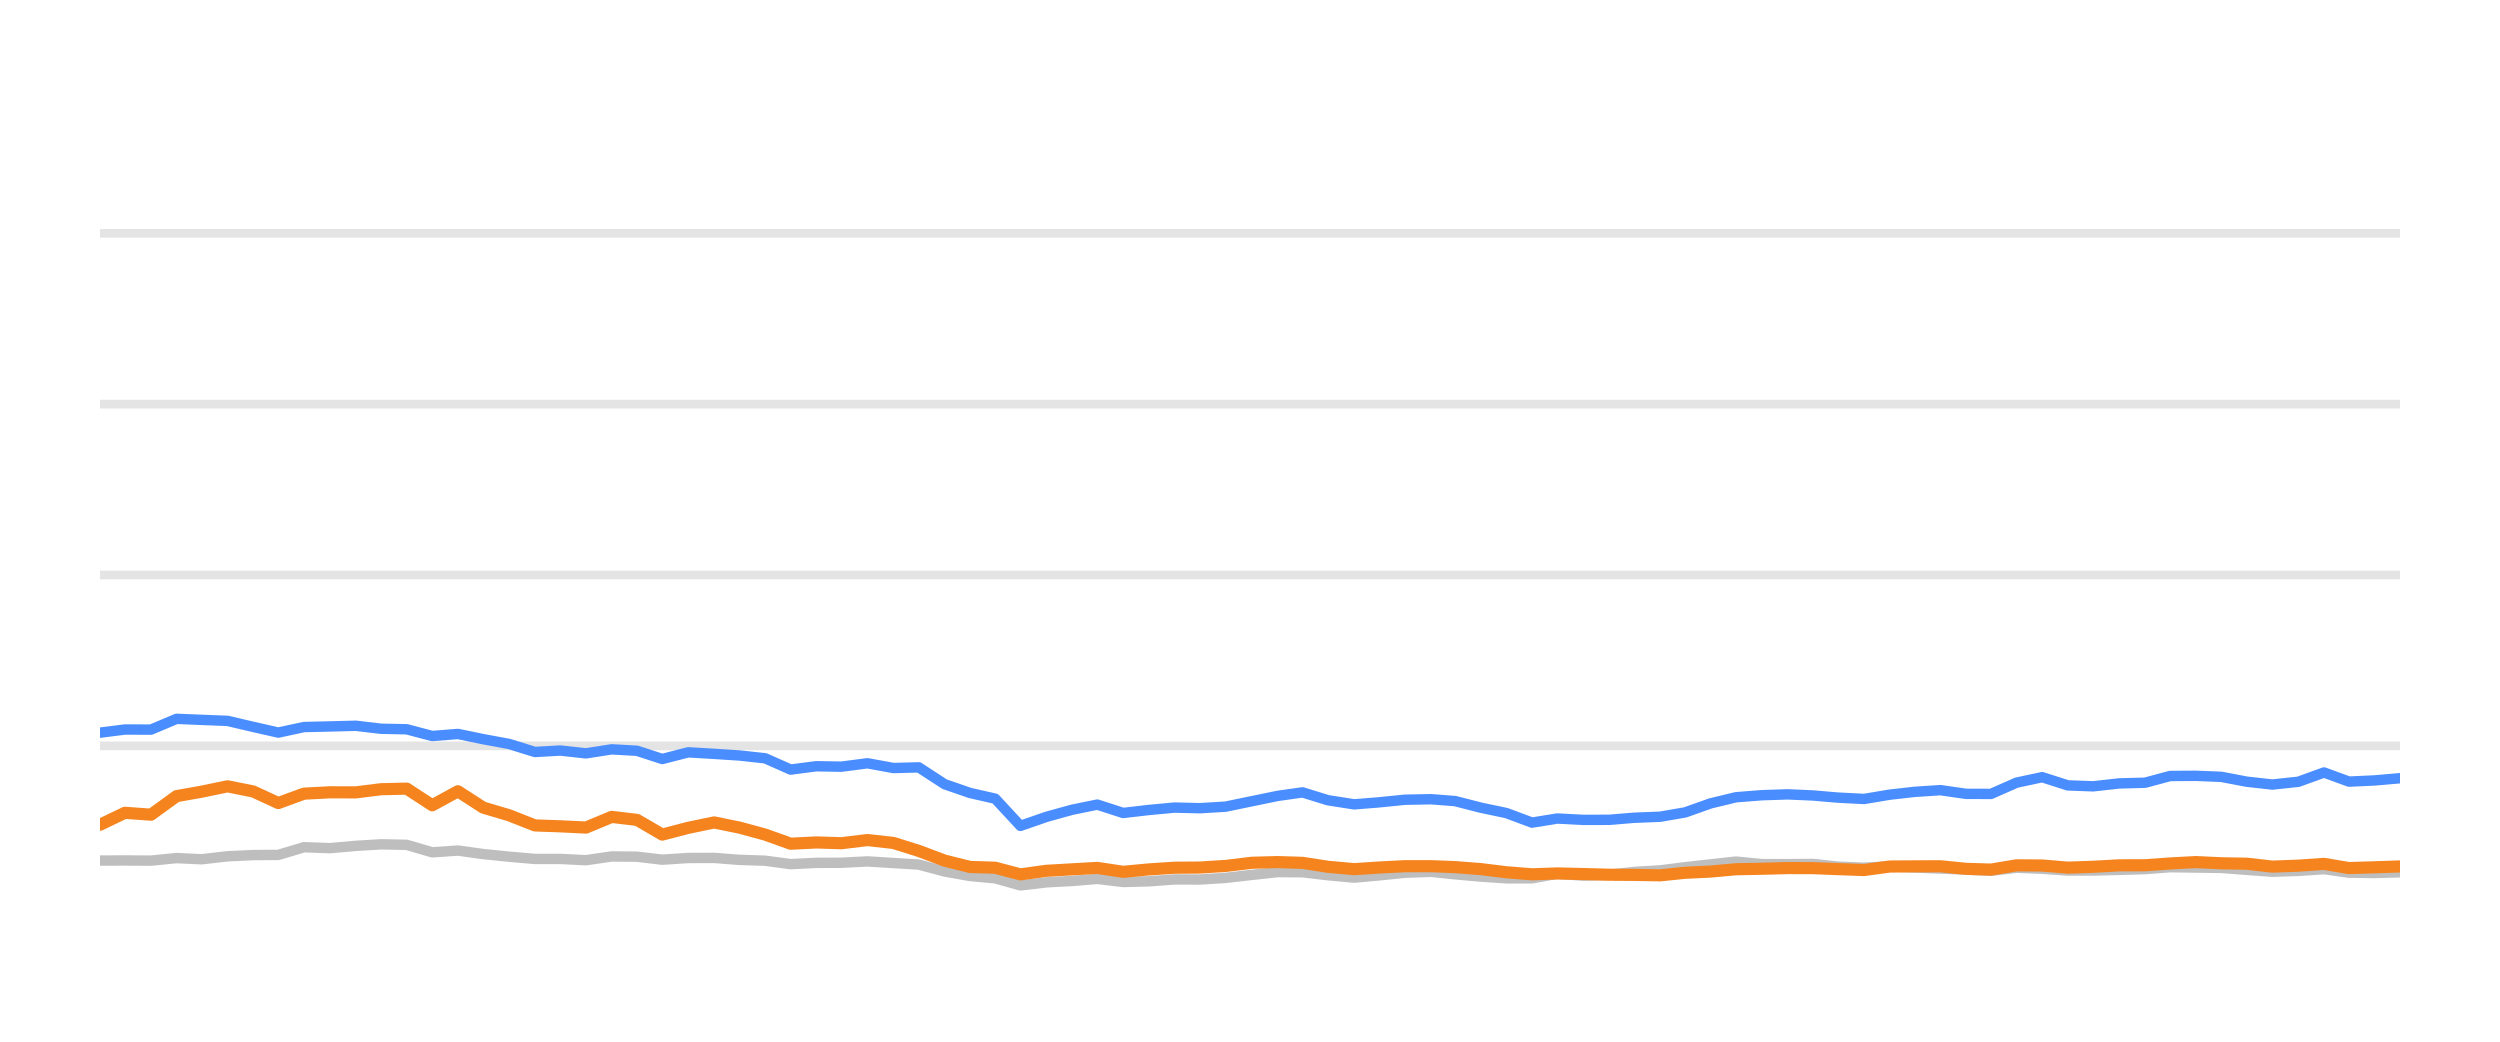
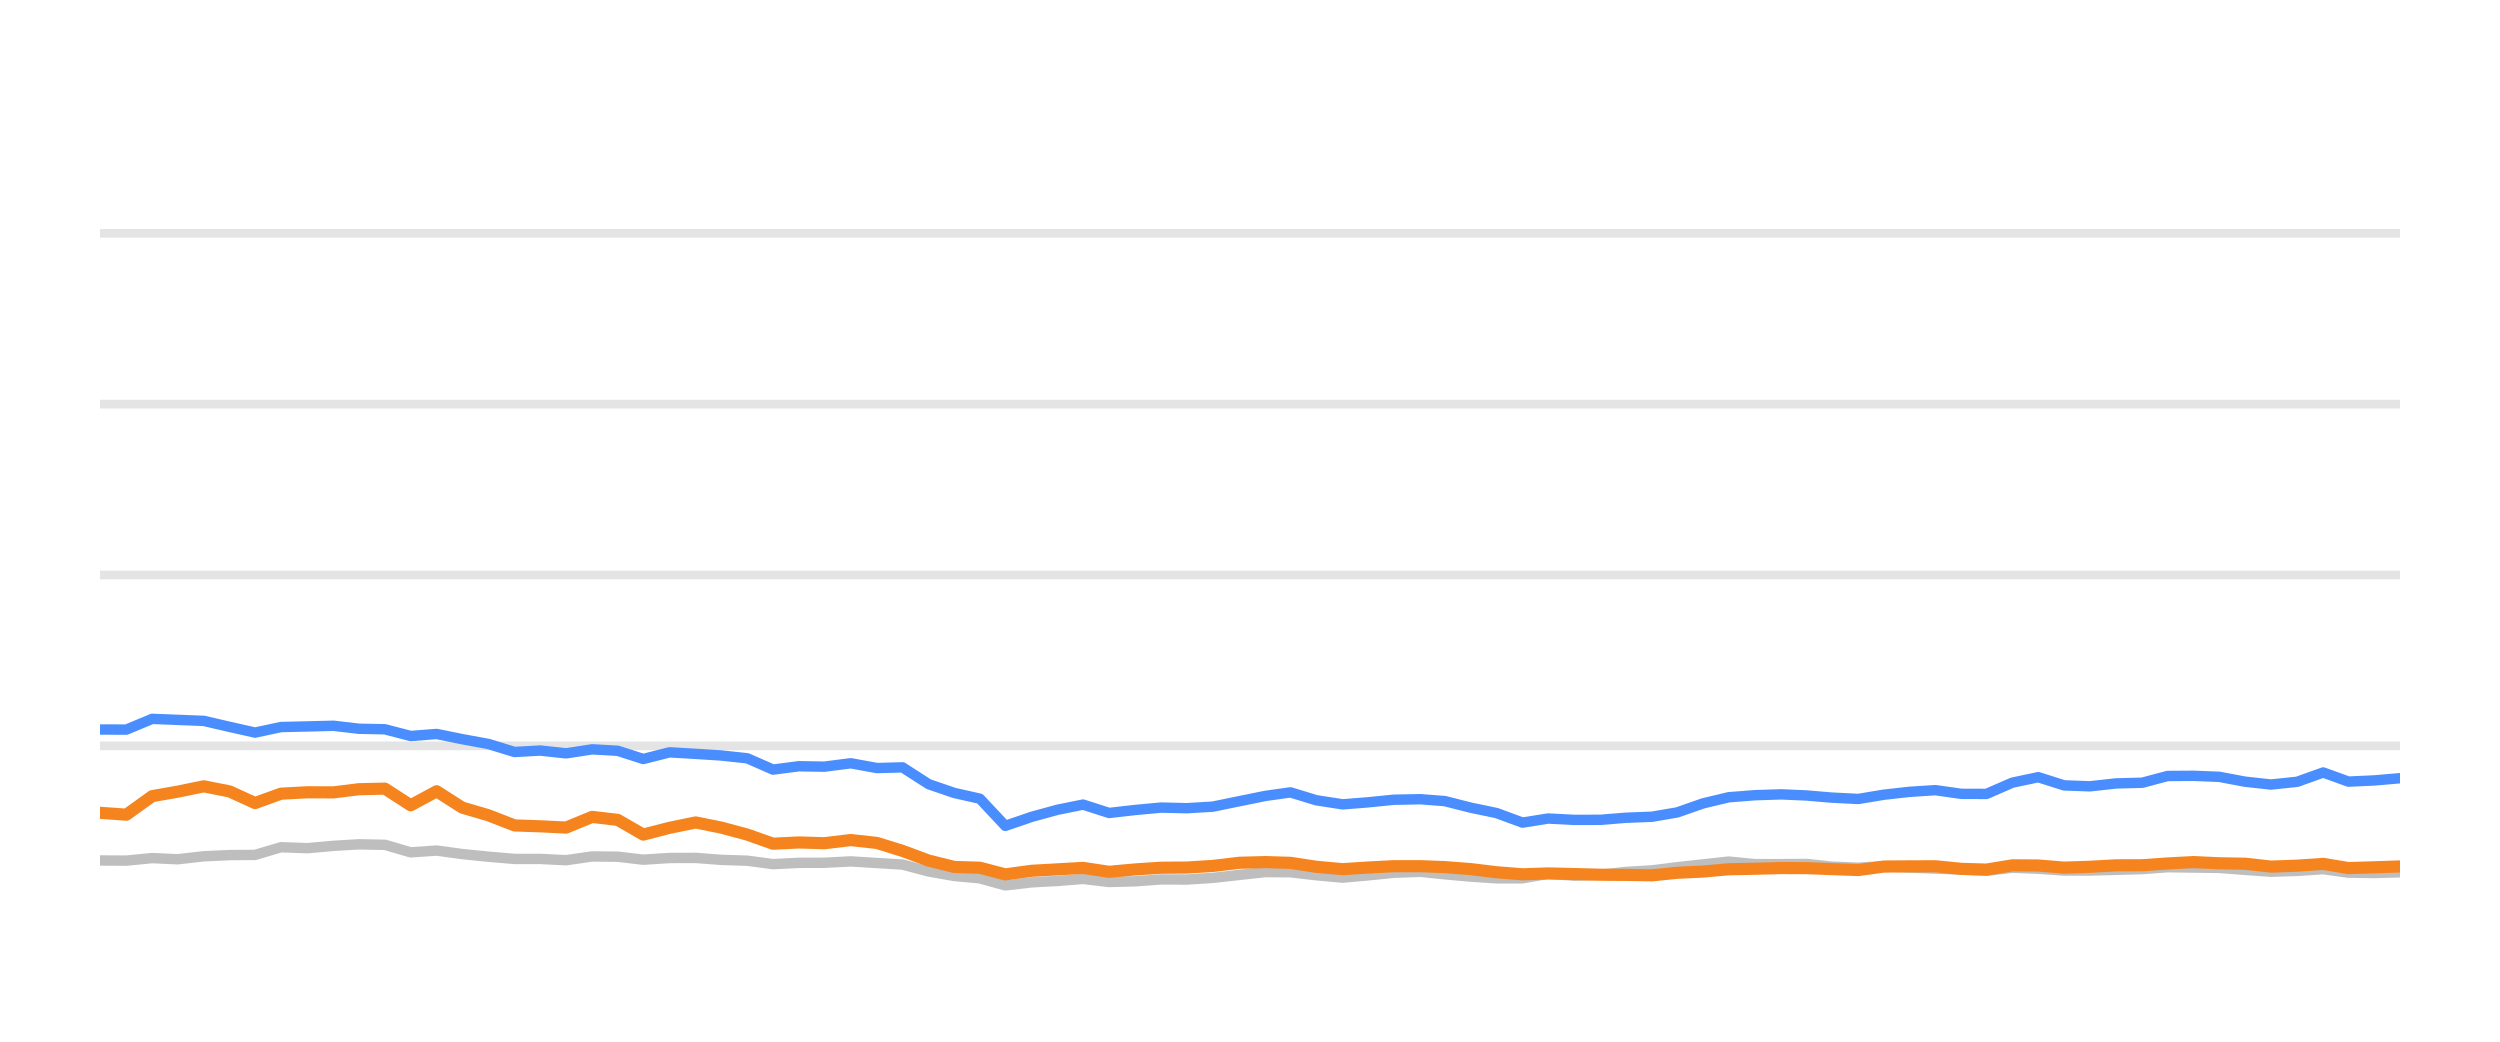
<svg xmlns="http://www.w3.org/2000/svg" width="144pt" height="60pt" viewBox="0 0 144 60" version="1.1">
  <defs>
    <style type="text/css">*{stroke-linejoin: round; stroke-linecap: butt}</style>
  </defs>
  <g id="figure_1">
    <g id="patch_1">
      <path d="M 0 60  L 144 60  L 144 0  L 0 0  L 0 60  z " style="fill: none; opacity: 0" />
    </g>
    <g id="axes_1">
      <g id="patch_2">
        <path d="M 5.76 52.8  L 138.24 52.8  L 138.24 3.6  L 5.76 3.6  L 5.76 52.8  z " style="fill: none" />
      </g>
      <g id="matplotlib.axis_1" />
      <g id="matplotlib.axis_2" />
      <g id="line2d_1">
-         <path d="M 5.76 42.96  L 138.24 42.96  " clip-path="url(#p9eef046def)" style="fill: none; stroke: #b2b2b2; stroke-opacity: 0.35; stroke-width: 0.5; stroke-linecap: square" />
+         <path d="M 5.76 42.96  L 138.24 42.96  " clip-path="url(#p7df72f429e)" style="fill: none; stroke: #b2b2b2; stroke-opacity: 0.35; stroke-width: 0.5; stroke-linecap: square" />
      </g>
      <g id="line2d_2">
-         <path d="M 5.76 33.12  L 138.24 33.12  " clip-path="url(#p9eef046def)" style="fill: none; stroke: #b2b2b2; stroke-opacity: 0.35; stroke-width: 0.5; stroke-linecap: square" />
+         <path d="M 5.76 33.12  L 138.24 33.12  " clip-path="url(#p7df72f429e)" style="fill: none; stroke: #b2b2b2; stroke-opacity: 0.35; stroke-width: 0.5; stroke-linecap: square" />
      </g>
      <g id="line2d_3">
-         <path d="M 5.76 23.28  L 138.24 23.28  " clip-path="url(#p9eef046def)" style="fill: none; stroke: #b2b2b2; stroke-opacity: 0.35; stroke-width: 0.5; stroke-linecap: square" />
+         <path d="M 5.76 23.28  L 138.24 23.28  " clip-path="url(#p7df72f429e)" style="fill: none; stroke: #b2b2b2; stroke-opacity: 0.35; stroke-width: 0.5; stroke-linecap: square" />
      </g>
      <g id="line2d_4">
-         <path d="M 5.76 13.44  L 138.24 13.44  " clip-path="url(#p9eef046def)" style="fill: none; stroke: #b2b2b2; stroke-opacity: 0.35; stroke-width: 0.5; stroke-linecap: square" />
+         <path d="M 5.76 13.44  L 138.24 13.44  " clip-path="url(#p7df72f429e)" style="fill: none; stroke: #b2b2b2; stroke-opacity: 0.35; stroke-width: 0.5; stroke-linecap: square" />
      </g>
      <g id="line2d_5">
-         <path d="M 5.76 49.568  L 7.195 49.563  L 8.698 49.572  L 10.17 49.425  L 11.61 49.494  L 13.108 49.322  L 14.581 49.253  L 16.03 49.243  L 17.508 48.8  L 19.01 48.854  L 20.494 48.721  L 21.946 48.633  L 23.426 48.662  L 24.897 49.095  L 26.377 48.992  L 27.831 49.194  L 29.325 49.346  L 30.812 49.474  L 32.274 49.474  L 33.752 49.548  L 35.233 49.331  L 36.694 49.346  L 38.147 49.518  L 39.643 49.42  L 41.135 49.415  L 42.585 49.528  L 44.073 49.577  L 45.541 49.774  L 47.014 49.7  L 48.466 49.695  L 49.968 49.617  L 51.463 49.71  L 52.921 49.799  L 54.41 50.197  L 55.878 50.458  L 57.326 50.591  L 58.776 50.999  L 60.28 50.822  L 61.759 50.743  L 63.204 50.625  L 64.692 50.802  L 66.173 50.763  L 67.651 50.655  L 69.113 50.66  L 70.597 50.566  L 72.118 50.394  L 73.599 50.232  L 75.025 50.242  L 76.49 50.414  L 77.998 50.552  L 79.411 50.424  L 80.915 50.271  L 82.43 50.217  L 83.815 50.36  L 85.293 50.493  L 86.765 50.591  L 88.245 50.591  L 89.7 50.33  L 91.201 50.438  L 92.684 50.389  L 94.128 50.222  L 95.622 50.133  L 97.069 49.951  L 98.526 49.789  L 99.992 49.627  L 101.486 49.774  L 102.973 49.774  L 104.423 49.764  L 105.856 49.917  L 107.373 49.981  L 108.843 49.897  L 110.272 49.971  L 111.766 50.03  L 113.242 50.089  L 114.681 50.158  L 116.154 49.981  L 117.63 50.04  L 119.103 50.143  L 120.568 50.143  L 122.063 50.104  L 123.556 50.06  L 125.001 49.951  L 126.475 49.971  L 127.945 49.991  L 129.417 50.104  L 130.886 50.212  L 132.383 50.163  L 133.864 50.064  L 135.301 50.266  L 136.778 50.286  L 138.24 50.242  " clip-path="url(#p9eef046def)" style="fill: none; stroke: #bebebe; stroke-width: 0.6; stroke-linecap: round" />
+         <path d="M 5.76 49.563  L 7.279 49.572  L 8.767 49.425  L 10.223 49.494  L 11.738 49.322  L 13.227 49.253  L 14.691 49.243  L 16.185 48.8  L 17.704 48.854  L 19.205 48.721  L 20.673 48.633  L 22.169 48.662  L 23.656 49.095  L 25.152 48.992  L 26.621 49.194  L 28.132 49.346  L 29.636 49.474  L 31.114 49.474  L 32.608 49.548  L 34.105 49.331  L 35.582 49.346  L 37.051 49.518  L 38.563 49.42  L 40.071 49.415  L 41.537 49.528  L 43.041 49.577  L 44.525 49.774  L 46.015 49.7  L 47.483 49.695  L 49.002 49.617  L 50.512 49.71  L 51.987 49.799  L 53.492 50.197  L 54.976 50.458  L 56.44 50.591  L 57.906 50.999  L 59.427 50.822  L 60.922 50.743  L 62.382 50.625  L 63.886 50.802  L 65.384 50.763  L 66.878 50.655  L 68.356 50.66  L 69.856 50.566  L 71.394 50.394  L 72.891 50.232  L 74.333 50.242  L 75.814 50.414  L 77.338 50.552  L 78.767 50.424  L 80.287 50.271  L 81.819 50.217  L 83.219 50.36  L 84.713 50.493  L 86.201 50.591  L 87.698 50.591  L 89.168 50.33  L 90.685 50.438  L 92.185 50.389  L 93.645 50.222  L 95.155 50.133  L 96.618 49.951  L 98.091 49.789  L 99.573 49.627  L 101.083 49.774  L 102.587 49.774  L 104.053 49.764  L 105.501 49.917  L 107.035 49.981  L 108.521 49.897  L 109.965 49.971  L 111.476 50.03  L 112.968 50.089  L 114.423 50.158  L 115.912 49.981  L 117.404 50.04  L 118.893 50.143  L 120.375 50.143  L 121.886 50.104  L 123.395 50.06  L 124.856 49.951  L 126.346 49.971  L 127.833 49.991  L 129.321 50.104  L 130.806 50.212  L 132.319 50.163  L 133.816 50.064  L 135.269 50.266  L 136.762 50.286  L 138.24 50.242  " clip-path="url(#p7df72f429e)" style="fill: none; stroke: #bebebe; stroke-width: 0.6; stroke-linecap: round" />
      </g>
      <g id="line2d_6">
-         <path d="M 5.76 42.202  L 7.195 42.02  L 8.698 42.025  L 10.17 41.405  L 11.61 41.464  L 13.108 41.523  L 14.581 41.868  L 16.03 42.197  L 17.508 41.878  L 19.01 41.843  L 20.494 41.804  L 21.946 41.976  L 23.426 42.006  L 24.897 42.394  L 26.377 42.276  L 27.831 42.576  L 29.325 42.852  L 30.812 43.314  L 32.274 43.231  L 33.752 43.393  L 35.233 43.162  L 36.694 43.245  L 38.147 43.718  L 39.643 43.334  L 41.135 43.422  L 42.585 43.516  L 44.073 43.678  L 45.541 44.328  L 47.014 44.136  L 48.466 44.16  L 49.968 43.964  L 51.463 44.239  L 52.921 44.2  L 54.41 45.169  L 55.878 45.676  L 57.326 46.005  L 58.776 47.57  L 60.28 47.049  L 61.759 46.64  L 63.204 46.345  L 64.692 46.827  L 66.173 46.655  L 67.651 46.517  L 69.113 46.552  L 70.597 46.463  L 72.118 46.148  L 73.599 45.843  L 75.025 45.641  L 76.49 46.094  L 77.998 46.33  L 79.411 46.217  L 80.915 46.065  L 82.43 46.035  L 83.815 46.143  L 85.293 46.522  L 86.765 46.832  L 88.245 47.383  L 89.7 47.147  L 91.201 47.226  L 92.684 47.221  L 94.128 47.103  L 95.622 47.044  L 97.069 46.793  L 98.526 46.276  L 99.992 45.922  L 101.486 45.804  L 102.973 45.755  L 104.423 45.819  L 105.856 45.942  L 107.373 46.02  L 108.843 45.774  L 110.272 45.612  L 111.766 45.513  L 113.242 45.725  L 114.681 45.73  L 116.154 45.081  L 117.63 44.766  L 119.103 45.238  L 120.568 45.292  L 122.063 45.125  L 123.556 45.085  L 125.001 44.697  L 126.475 44.687  L 127.945 44.746  L 129.417 45.026  L 130.886 45.189  L 132.383 45.031  L 133.864 44.495  L 135.301 45.021  L 136.778 44.953  L 138.24 44.825  " clip-path="url(#p9eef046def)" style="fill: none; stroke: #4a8dff; stroke-width: 0.6; stroke-linecap: round" />
+         <path d="M 5.76 42.02  L 7.279 42.025  L 8.767 41.405  L 10.223 41.464  L 11.738 41.523  L 13.227 41.868  L 14.691 42.197  L 16.185 41.878  L 17.704 41.843  L 19.205 41.804  L 20.673 41.976  L 22.169 42.006  L 23.656 42.394  L 25.152 42.276  L 26.621 42.576  L 28.132 42.852  L 29.636 43.314  L 31.114 43.231  L 32.608 43.393  L 34.105 43.162  L 35.582 43.245  L 37.051 43.718  L 38.563 43.334  L 40.071 43.422  L 41.537 43.516  L 43.041 43.678  L 44.525 44.328  L 46.015 44.136  L 47.483 44.16  L 49.002 43.964  L 50.512 44.239  L 51.987 44.2  L 53.492 45.169  L 54.976 45.676  L 56.44 46.005  L 57.906 47.57  L 59.427 47.049  L 60.922 46.64  L 62.382 46.345  L 63.886 46.827  L 65.384 46.655  L 66.878 46.517  L 68.356 46.552  L 69.856 46.463  L 71.394 46.148  L 72.891 45.843  L 74.333 45.641  L 75.814 46.094  L 77.338 46.33  L 78.767 46.217  L 80.287 46.065  L 81.819 46.035  L 83.219 46.143  L 84.713 46.522  L 86.201 46.832  L 87.698 47.383  L 89.168 47.147  L 90.685 47.226  L 92.185 47.221  L 93.645 47.103  L 95.155 47.044  L 96.618 46.793  L 98.091 46.276  L 99.573 45.922  L 101.083 45.804  L 102.587 45.755  L 104.053 45.819  L 105.501 45.942  L 107.035 46.02  L 108.521 45.774  L 109.965 45.612  L 111.476 45.513  L 112.968 45.725  L 114.423 45.73  L 115.912 45.081  L 117.404 44.766  L 118.893 45.238  L 120.375 45.292  L 121.886 45.125  L 123.395 45.085  L 124.856 44.697  L 126.346 44.687  L 127.833 44.746  L 129.321 45.026  L 130.806 45.189  L 132.319 45.031  L 133.816 44.495  L 135.269 45.021  L 136.762 44.953  L 138.24 44.825  " clip-path="url(#p7df72f429e)" style="fill: none; stroke: #4a8dff; stroke-width: 0.6; stroke-linecap: round" />
      </g>
      <g id="line2d_7">
-         <path d="M 5.76 47.506  L 7.195 46.817  L 8.698 46.926  L 10.17 45.858  L 11.61 45.602  L 13.108 45.292  L 14.581 45.587  L 16.03 46.256  L 17.508 45.715  L 19.01 45.636  L 20.494 45.641  L 21.946 45.459  L 23.426 45.425  L 24.897 46.384  L 26.377 45.577  L 27.831 46.517  L 29.325 46.96  L 30.812 47.545  L 32.274 47.595  L 33.752 47.668  L 35.233 47.053  L 36.694 47.226  L 38.147 48.072  L 39.643 47.683  L 41.135 47.373  L 42.585 47.668  L 44.073 48.072  L 45.541 48.598  L 47.014 48.525  L 48.466 48.569  L 49.968 48.387  L 51.463 48.554  L 52.921 49.012  L 54.41 49.572  L 55.878 49.937  L 57.326 49.981  L 58.776 50.365  L 60.28 50.158  L 61.759 50.074  L 63.204 49.991  L 64.692 50.217  L 66.173 50.079  L 67.651 49.981  L 69.113 49.971  L 70.597 49.878  L 72.118 49.695  L 73.599 49.656  L 75.025 49.7  L 76.49 49.927  L 77.998 50.064  L 79.411 49.971  L 80.915 49.892  L 82.43 49.892  L 83.815 49.946  L 85.293 50.06  L 86.765 50.242  L 88.245 50.36  L 89.7 50.31  L 91.201 50.345  L 92.684 50.384  L 94.128 50.394  L 95.622 50.419  L 97.069 50.271  L 98.526 50.202  L 99.992 50.069  L 101.486 50.04  L 102.973 50.001  L 104.423 50.005  L 105.856 50.06  L 107.373 50.114  L 108.843 49.912  L 110.272 49.902  L 111.766 49.897  L 113.242 50.045  L 114.681 50.089  L 116.154 49.843  L 117.63 49.853  L 119.103 49.976  L 120.568 49.927  L 122.063 49.843  L 123.556 49.838  L 125.001 49.735  L 126.475 49.656  L 127.945 49.725  L 129.417 49.75  L 130.886 49.917  L 132.383 49.863  L 133.864 49.759  L 135.301 50.001  L 136.778 49.956  L 138.24 49.907  " clip-path="url(#p9eef046def)" style="fill: none; stroke: #f5841e; stroke-width: 0.7; stroke-linecap: round" />
+         <path d="M 5.76 46.817  L 7.279 46.926  L 8.767 45.858  L 10.223 45.602  L 11.738 45.292  L 13.227 45.587  L 14.691 46.256  L 16.185 45.715  L 17.704 45.636  L 19.205 45.641  L 20.673 45.459  L 22.169 45.425  L 23.656 46.384  L 25.152 45.577  L 26.621 46.517  L 28.132 46.96  L 29.636 47.545  L 31.114 47.595  L 32.608 47.668  L 34.105 47.053  L 35.582 47.226  L 37.051 48.072  L 38.563 47.683  L 40.071 47.373  L 41.537 47.668  L 43.041 48.072  L 44.525 48.598  L 46.015 48.525  L 47.483 48.569  L 49.002 48.387  L 50.512 48.554  L 51.987 49.012  L 53.492 49.572  L 54.976 49.937  L 56.44 49.981  L 57.906 50.365  L 59.427 50.158  L 60.922 50.074  L 62.382 49.991  L 63.886 50.217  L 65.384 50.079  L 66.878 49.981  L 68.356 49.971  L 69.856 49.878  L 71.394 49.695  L 72.891 49.656  L 74.333 49.7  L 75.814 49.927  L 77.338 50.064  L 78.767 49.971  L 80.287 49.892  L 81.819 49.892  L 83.219 49.946  L 84.713 50.06  L 86.201 50.242  L 87.698 50.36  L 89.168 50.31  L 90.685 50.345  L 92.185 50.384  L 93.645 50.394  L 95.155 50.419  L 96.618 50.271  L 98.091 50.202  L 99.573 50.069  L 101.083 50.04  L 102.587 50.001  L 104.053 50.005  L 105.501 50.06  L 107.035 50.114  L 108.521 49.912  L 109.965 49.902  L 111.476 49.897  L 112.968 50.045  L 114.423 50.089  L 115.912 49.843  L 117.404 49.853  L 118.893 49.976  L 120.375 49.927  L 121.886 49.843  L 123.395 49.838  L 124.856 49.735  L 126.346 49.656  L 127.833 49.725  L 129.321 49.75  L 130.806 49.917  L 132.319 49.863  L 133.816 49.759  L 135.269 50.001  L 136.762 49.956  L 138.24 49.907  " clip-path="url(#p7df72f429e)" style="fill: none; stroke: #f5841e; stroke-width: 0.7; stroke-linecap: round" />
      </g>
    </g>
  </g>
  <defs>
-     <clipPath id="p9eef046def">
+     <clipPath id="p7df72f429e">
      <rect x="5.76" y="3.6" width="132.48" height="49.2" />
    </clipPath>
  </defs>
</svg>
